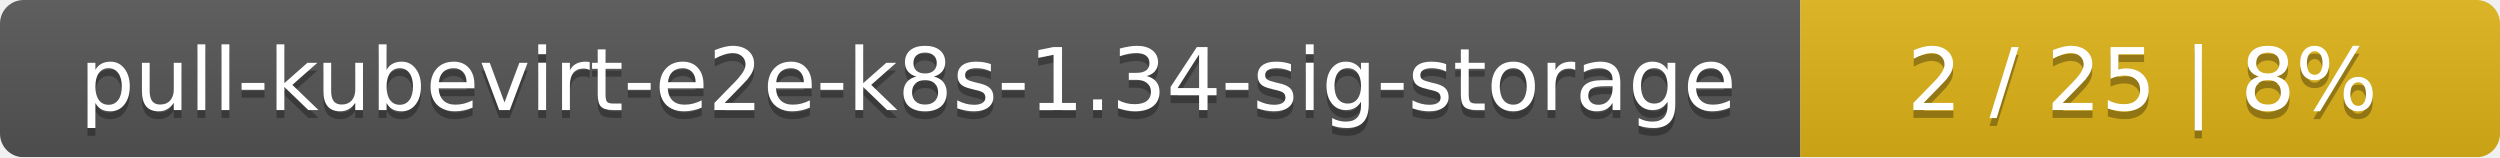
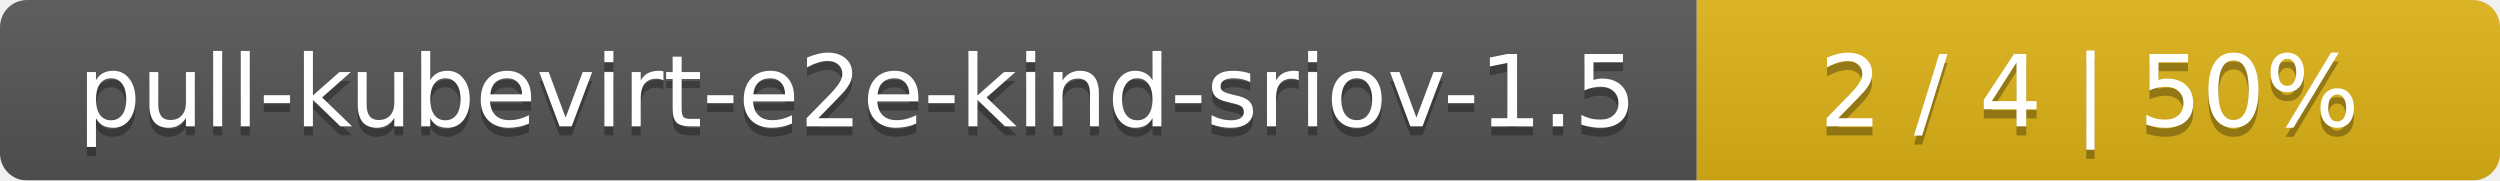
- <svg xmlns="http://www.w3.org/2000/svg" width="318" height="20">
+ <svg xmlns="http://www.w3.org/2000/svg" width="277" height="20">
  <linearGradient id="smooth" x2="0" y2="100%">
    <stop offset="0" stop-color="#bbb" stop-opacity=".1" />
    <stop offset="1" stop-opacity=".1" />
  </linearGradient>
  <mask id="round">
-     <rect width="318" height="20" rx="3" fill="#fff" />
+     <rect width="277" height="20" rx="3" fill="#fff" />
  </mask>
  <g mask="url(#round)">
-     <rect width="229" height="20" fill="#555" />
-     <rect x="229" width="89" height="20" fill="#dfb317" />
-     <rect width="318" height="20" fill="url(#smooth)" />
+     <rect width="188" height="20" fill="#555" />
+     <rect x="188" width="89" height="20" fill="#dfb317" />
+     <rect width="277" height="20" fill="url(#smooth)" />
  </g>
  <g fill="#fff" text-anchor="middle" font-family="DejaVu Sans,Verdana,Geneva,sans-serif" font-size="11">
-     <text x="115.5" y="15" fill="#010101" fill-opacity=".3">pull-kubevirt-e2e-k8s-1.34-sig-storage</text>
-     <text x="115.5" y="14">pull-kubevirt-e2e-k8s-1.34-sig-storage</text>
-     <text x="272.5" y="15" fill="#010101" fill-opacity=".3">2 / 25    |    8%</text>
-     <text x="272.5" y="14">2 / 25    |    8%</text>
+     <text x="95" y="15" fill="#010101" fill-opacity=".3">pull-kubevirt-e2e-kind-sriov-1.5</text>
+     <text x="95" y="14">pull-kubevirt-e2e-kind-sriov-1.5</text>
+     <text x="231.5" y="15" fill="#010101" fill-opacity=".3">2 / 4    |    50%</text>
+     <text x="231.5" y="14">2 / 4    |    50%</text>
  </g>
</svg>
